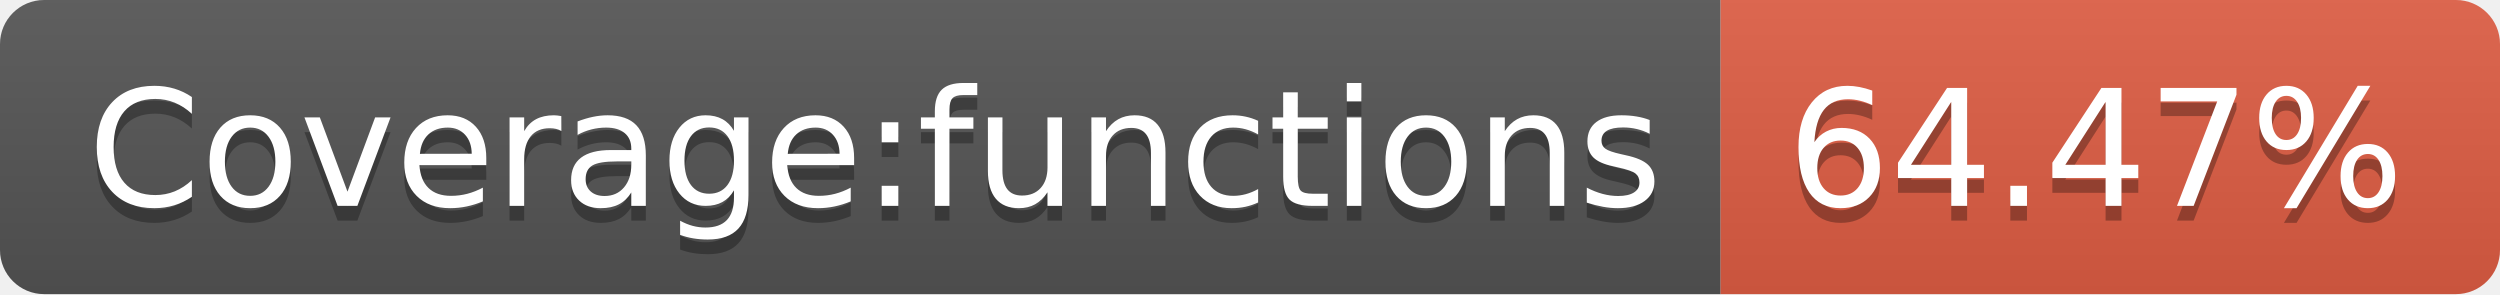
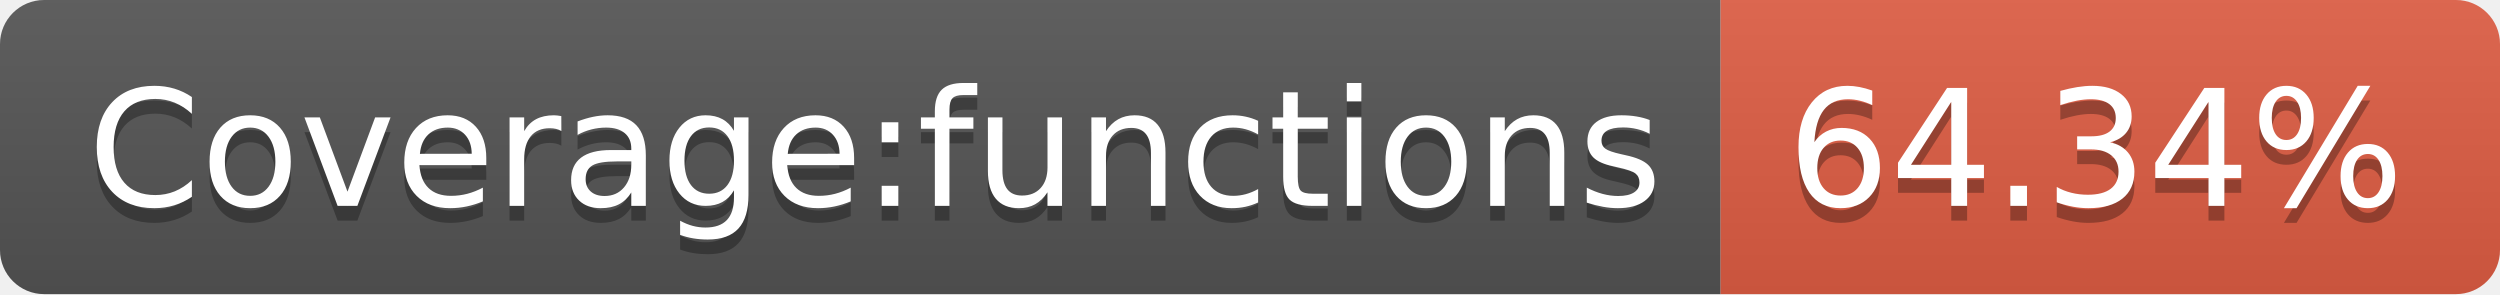
- <svg xmlns="http://www.w3.org/2000/svg" width="170" height="20" role="img" aria-label="Coverage:functions: 64.47%">
+ <svg xmlns="http://www.w3.org/2000/svg" width="170" height="20" role="img" aria-label="Coverage:functions: 64.34%">
  <linearGradient id="s" x2="0" y2="100%">
    <stop offset="0" stop-color="#bbb" stop-opacity=".1" />
    <stop offset="1" stop-opacity=".1" />
  </linearGradient>
  <clipPath id="r">
    <rect width="170" height="20" rx="3" fill="#fff" />
  </clipPath>
  <g clip-path="url(#r)">
    <rect width="117" height="20" fill="#555" />
    <rect x="117" width="53" height="20" fill="#e05d44" />
    <rect width="170" height="20" fill="url(#s)" />
  </g>
  <g fill="#fff" text-anchor="middle" font-family="Verdana,Geneva,DejaVu Sans,sans-serif" text-rendering="geometricPrecision" font-size="110">
    <text aria-hidden="true" x="595" y="150" fill="#010101" fill-opacity=".3" transform="scale(.1)" textLength="1070">Coverage:functions</text>
    <text x="595" y="140" transform="scale(.1)" fill="#fff" textLength="1070">Coverage:functions</text>
-     <text aria-hidden="true" x="1425" y="150" fill="#010101" fill-opacity=".3" transform="scale(.1)" textLength="430">64.47%</text>
-     <text x="1425" y="140" transform="scale(.1)" fill="#fff" textLength="430">64.47%</text>
+     <text aria-hidden="true" x="1425" y="150" fill="#010101" fill-opacity=".3" transform="scale(.1)" textLength="430">64.34%</text>
+     <text x="1425" y="140" transform="scale(.1)" fill="#fff" textLength="430">64.34%</text>
  </g>
</svg>
